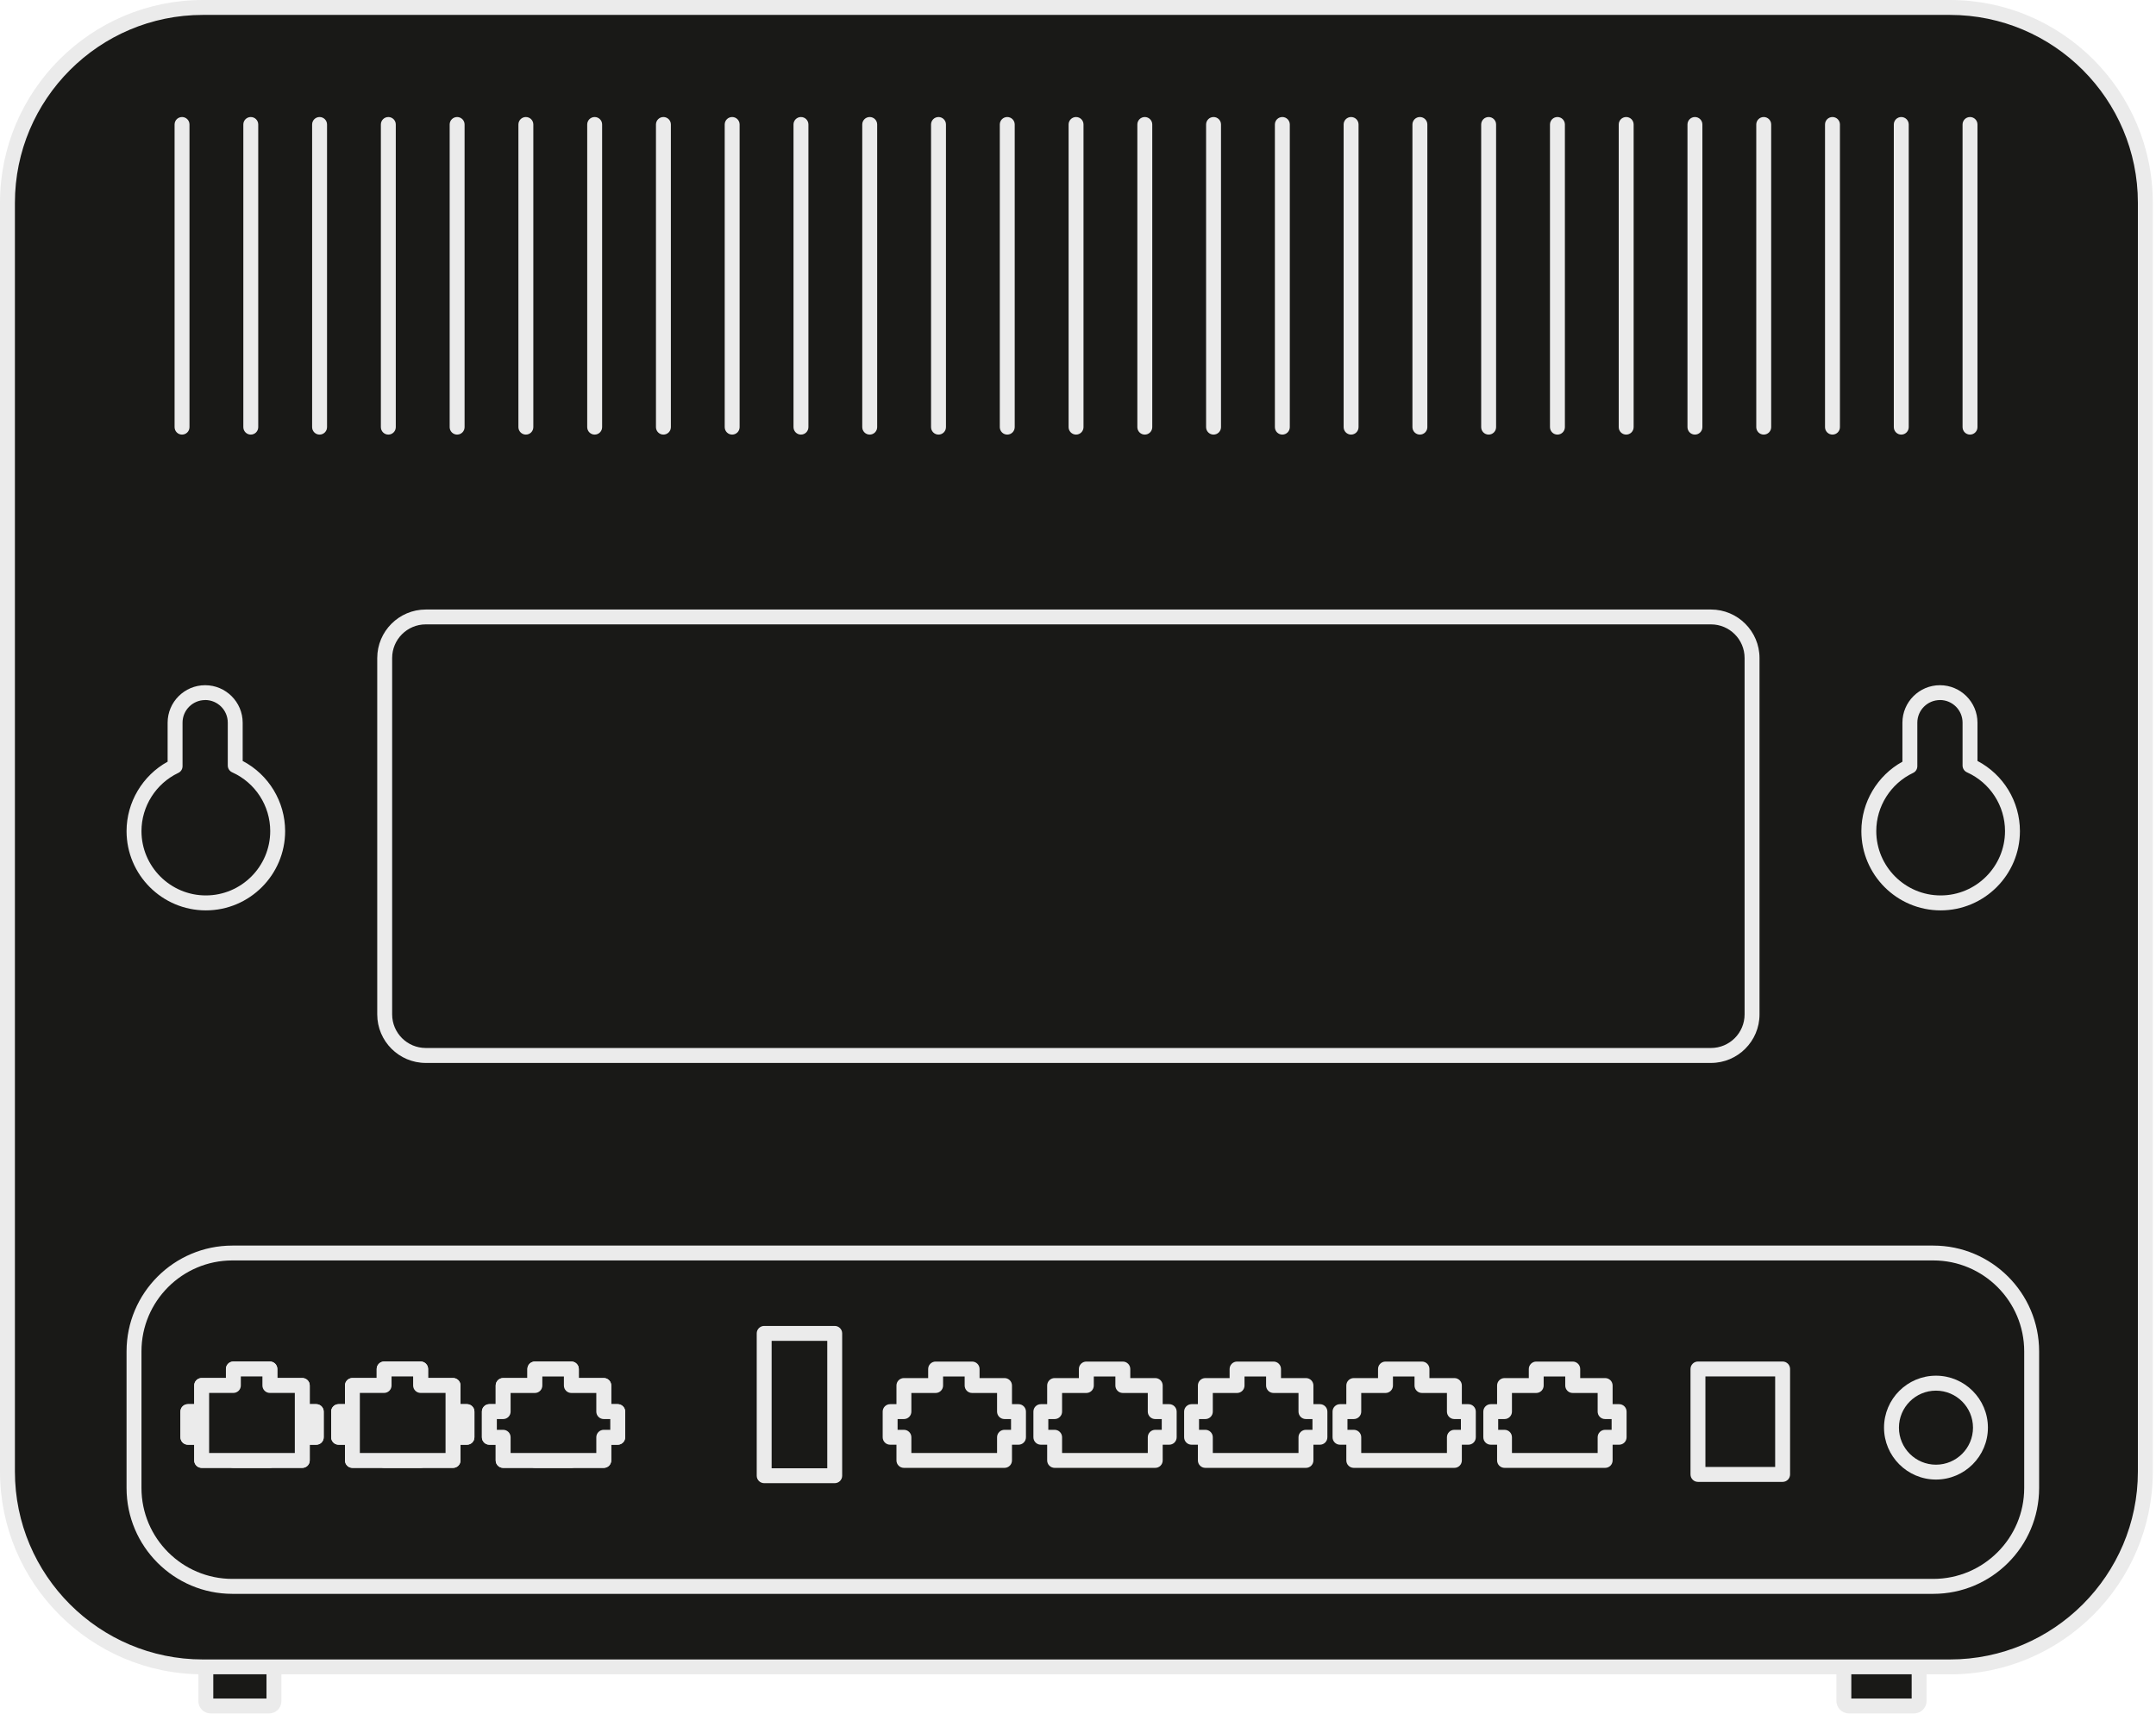
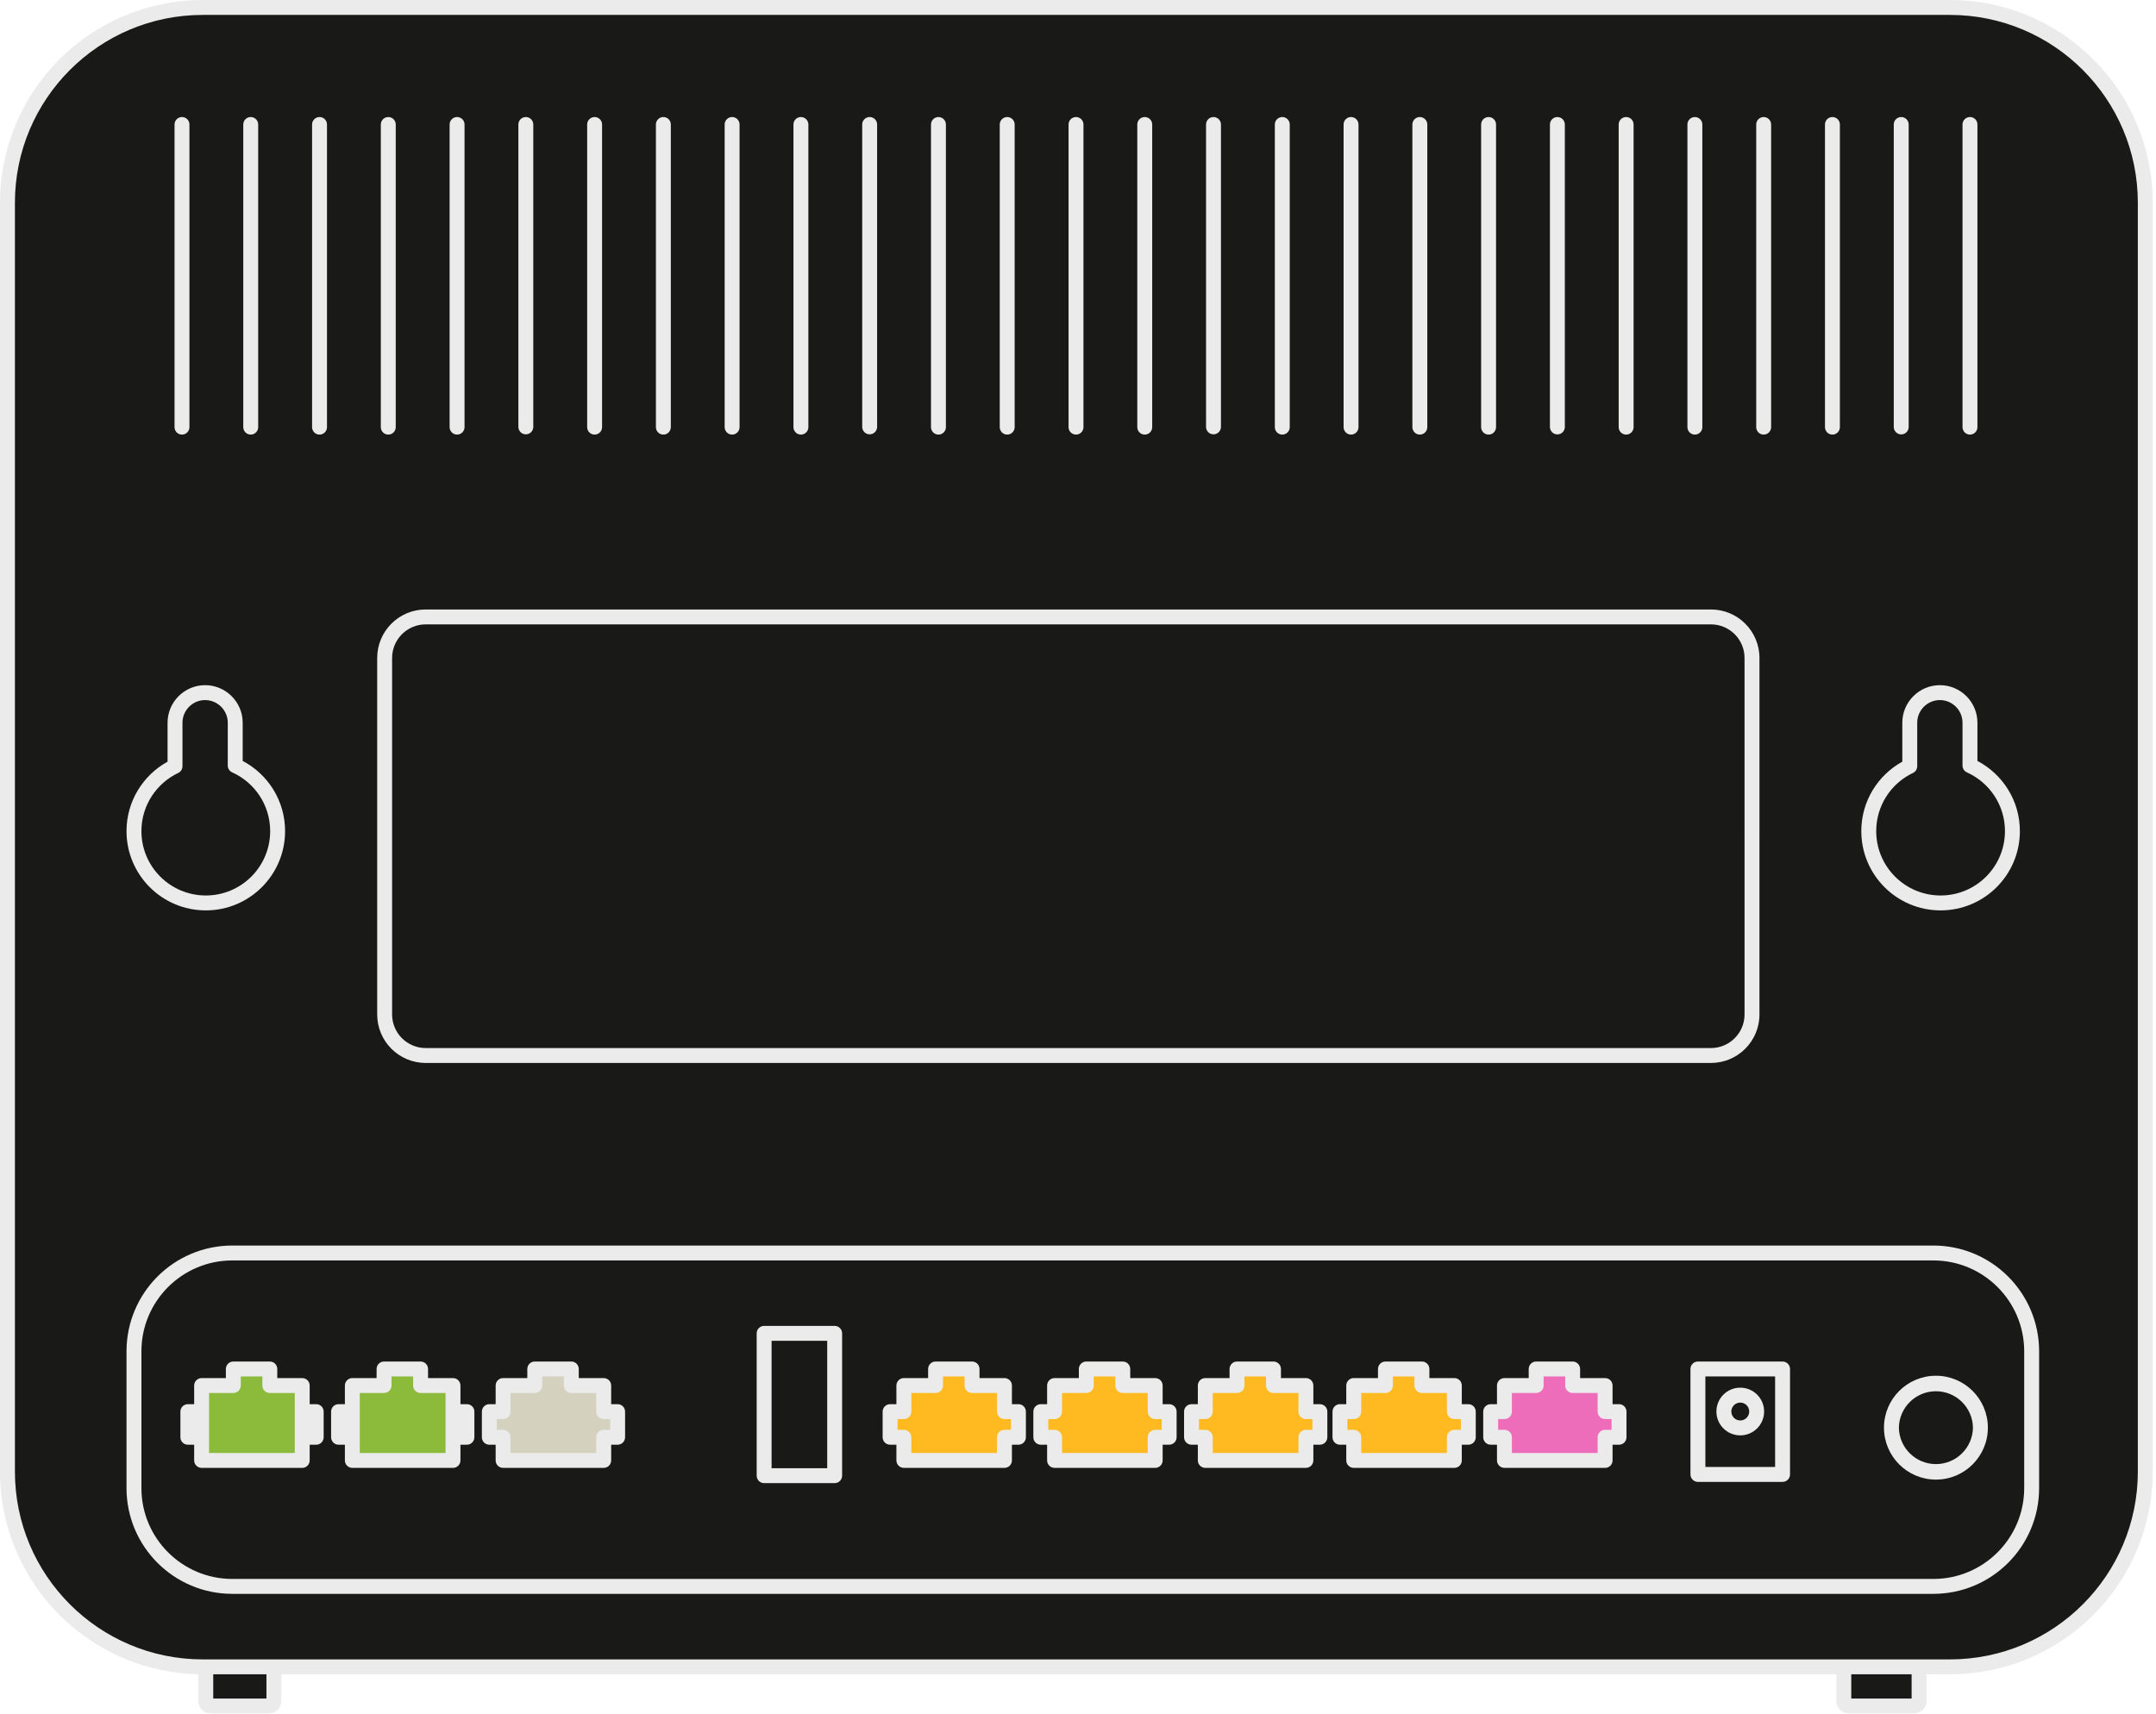
<svg xmlns="http://www.w3.org/2000/svg" width="434" height="345" fill="none" viewBox="0 0 434 345">
-   <path fill="#191917" d="M54.185 319.424H42.397a.96.96 0 0 0-.96.96v22.154c0 .531.43.961.96.961h11.788c.53 0 .96-.43.96-.961v-22.154a.96.96 0 0 0-.96-.96" />
-   <path fill="#EBEBEB" d="M54.185 345H42.397a2.46 2.46 0 0 1-2.462-2.462v-22.154a2.46 2.46 0 0 1 2.462-2.461h11.788a2.46 2.46 0 0 1 2.461 2.461v22.154A2.46 2.46 0 0 1 54.184 345m-11.248-3.002h10.707v-21.073H42.937z" />
-   <path fill="#191917" d="M385.306 319.424h-13.129a1.01 1.01 0 0 0-1.01 1.01v22.054a1.01 1.01 0 0 0 1.01 1.011h13.129a1.01 1.01 0 0 0 1.01-1.011v-22.054a1.01 1.01 0 0 0-1.01-1.01" />
-   <path fill="#EBEBEB" d="M385.306 345h-13.129a2.52 2.52 0 0 1-2.511-2.512v-22.054a2.52 2.52 0 0 1 2.511-2.511h13.129a2.52 2.52 0 0 1 2.511 2.511v22.054a2.52 2.52 0 0 1-2.511 2.512m-12.638-3.002h12.147v-21.073h-12.147z" />
-   <path fill="#191917" d="M392.53 1.501H40.836c-21.719 0-39.325 17.606-39.325 39.325v255.473c0 21.719 17.606 39.325 39.325 39.325H392.53c21.719 0 39.325-17.606 39.325-39.325V40.826c0-21.719-17.606-39.325-39.325-39.325" />
-   <path fill="#EBEBEB" d="M392.53 337.125H40.826C18.322 337.125 0 318.813 0 296.299V40.826C0 18.322 18.312 0 40.826 0H392.53c22.505 0 40.826 18.312 40.826 40.826v255.483c0 22.504-18.311 40.826-40.826 40.826zM40.826 3.002c-20.853 0-37.824 16.97-37.824 37.824v255.483c0 20.853 16.96 37.824 37.824 37.824H392.53c20.854 0 37.824-16.971 37.824-37.824V40.826c0-20.853-16.96-37.824-37.824-37.824z" />
-   <path fill="#191917" d="M389.178 252.291H46.78c-10.937 0-19.803 8.866-19.803 19.802v27.528c0 10.937 8.866 19.803 19.803 19.803h342.398c10.937 0 19.803-8.866 19.803-19.803v-27.528c0-10.936-8.866-19.802-19.803-19.802" />
-   <path fill="#EBEBEB" d="M389.178 320.924H46.78c-11.748 0-21.304-9.556-21.304-21.303v-27.518c0-11.747 9.556-21.303 21.304-21.303h342.388c11.748 0 21.304 9.556 21.304 21.303v27.518c0 11.747-9.556 21.303-21.304 21.303zM46.78 253.792c-10.097 0-18.302 8.215-18.302 18.301v27.518c0 10.096 8.215 18.302 18.302 18.302h342.388c10.097 0 18.302-8.216 18.302-18.302v-27.518c0-10.096-8.215-18.301-18.302-18.301z" />
-   <path fill="#191917" d="M325.918 284.231h-2.802v-5.253h-6.534v-3.332h-7.345v3.332h-6.384v5.253h-2.772v5.164h2.772v4.662h20.263v-4.662h2.802z" />
-   <path fill="#EBEBEB" d="M323.116 295.558h-20.253c-.831 0-1.501-.67-1.501-1.501v-3.162h-1.271c-.83 0-1.501-.67-1.501-1.5v-5.164a1.5 1.5 0 0 1 1.501-1.501h1.271v-3.752c0-.831.67-1.501 1.501-1.501h4.883v-1.821a1.5 1.5 0 0 1 1.501-1.501h7.345a1.5 1.5 0 0 1 1.501 1.501v1.821h5.023a1.5 1.5 0 0 1 1.501 1.501v3.752h1.311a1.5 1.5 0 0 1 1.501 1.501v5.164c0 .83-.671 1.5-1.501 1.5h-1.311v3.162a1.5 1.5 0 0 1-1.501 1.501m-18.762-3.001h17.251v-3.162c0-.831.67-1.501 1.501-1.501h1.311v-2.162h-1.311c-.831 0-1.501-.67-1.501-1.501v-3.752h-5.023a1.5 1.5 0 0 1-1.501-1.501v-1.821h-4.343v1.821a1.5 1.5 0 0 1-1.501 1.501h-4.883v3.752c0 .831-.67 1.501-1.501 1.501h-1.271v2.162h1.271c.831 0 1.501.67 1.501 1.501z" />
-   <path fill="#191917" d="M295.578 284.231h-2.811v-5.253h-6.525v-3.332h-7.344v3.332h-6.384v5.253h-2.772v5.164h2.772v4.662h20.253v-4.662h2.811z" />
-   <path fill="#EBEBEB" d="M292.767 295.558h-20.253c-.831 0-1.501-.67-1.501-1.501v-3.162h-1.271c-.831 0-1.501-.67-1.501-1.5v-5.164a1.5 1.5 0 0 1 1.501-1.501h1.271v-3.752c0-.831.67-1.501 1.501-1.501h4.883v-1.821c0-.831.67-1.501 1.501-1.501h7.344c.831 0 1.501.67 1.501 1.501v1.821h5.024c.83 0 1.5.67 1.5 1.501v3.752h1.311a1.5 1.5 0 0 1 1.501 1.501v5.164c0 .83-.67 1.5-1.501 1.5h-1.311v3.162c0 .831-.67 1.501-1.5 1.501m-18.752-3.001h17.251v-3.162c0-.831.67-1.501 1.501-1.501h1.31v-2.162h-1.31c-.831 0-1.501-.67-1.501-1.501v-3.752h-5.024a1.5 1.5 0 0 1-1.501-1.501v-1.821h-4.342v1.821a1.5 1.5 0 0 1-1.501 1.501h-4.883v3.752a1.5 1.5 0 0 1-1.501 1.501h-1.271v2.162h1.271a1.5 1.5 0 0 1 1.501 1.501z" />
-   <path fill="#191917" d="M101.275 294.057h20.252v-15.089h-20.252z" />
-   <path fill="#EBEBEB" d="M121.537 295.558h-20.252c-.831 0-1.501-.67-1.501-1.501v-15.089c0-.831.67-1.501 1.501-1.501h20.252c.831 0 1.501.67 1.501 1.501v15.089c0 .831-.67 1.501-1.501 1.501m-18.751-3.002h17.251v-12.087h-17.251z" />
-   <path fill="#191917" d="M98.503 289.394h25.836v-5.163H98.503z" />
-   <path fill="#EBEBEB" d="M124.339 290.895H98.503a1.5 1.5 0 0 1-1.501-1.501v-5.163c0-.831.67-1.501 1.5-1.501h25.837c.831 0 1.501.67 1.501 1.501v5.163c0 .831-.67 1.501-1.501 1.501m-24.325-3.002h22.834v-2.161h-22.834z" />
-   <path fill="#191917" d="M115.013 294.067v-18.411h-7.344v18.411z" />
-   <path fill="#EBEBEB" d="M115.013 295.558h-7.344c-.831 0-1.501-.67-1.501-1.501v-18.411c0-.831.67-1.501 1.501-1.501h7.344c.831 0 1.501.67 1.501 1.501v18.411c0 .831-.67 1.501-1.501 1.501m-5.854-3.001h4.343v-15.41h-4.343z" />
-   <path fill="#191917" d="M70.945 294.057h20.253v-15.089H70.945z" />
-   <path fill="#EBEBEB" d="M91.198 295.558H70.945c-.83 0-1.5-.67-1.5-1.501v-15.089c0-.831.67-1.501 1.5-1.501h20.253a1.5 1.5 0 0 1 1.501 1.501v15.089c0 .831-.67 1.501-1.5 1.501m-18.762-3.002h17.251v-12.087h-17.25z" />
-   <path fill="#191917" d="M68.163 289.394H94v-5.163H68.163z" />
-   <path fill="#EBEBEB" d="M94 290.895H68.163c-.83 0-1.5-.67-1.5-1.501v-5.163c0-.831.67-1.501 1.5-1.501H94c.83 0 1.5.67 1.5 1.501v5.163c0 .831-.67 1.501-1.5 1.501m-24.336-3.002H92.5v-2.161H69.664z" />
-   <path fill="#191917" d="M84.674 294.057v-18.411H77.33v18.411z" />
-   <path fill="#EBEBEB" d="M84.674 295.558h-7.345c-.83 0-1.5-.67-1.5-1.501v-18.411c0-.831.67-1.501 1.5-1.501h7.345a1.5 1.5 0 0 1 1.501 1.501v18.411c0 .831-.67 1.501-1.501 1.501m-5.854-3.001h4.343v-15.41H78.82z" />
-   <path fill="#191917" d="M40.606 294.057h20.253v-15.089H40.606z" />
-   <path fill="#EBEBEB" d="M60.849 295.558H40.596a1.5 1.5 0 0 1-1.501-1.501v-15.089c0-.831.67-1.501 1.5-1.501H60.85c.83 0 1.5.67 1.5 1.501v15.089c0 .831-.67 1.501-1.5 1.501m-18.752-3.002h17.25v-12.087h-17.25z" />
-   <path fill="#191917" d="M37.824 289.394h25.837v-5.163H37.823z" />
-   <path fill="#EBEBEB" d="M63.66 290.895H37.824a1.5 1.5 0 0 1-1.501-1.501v-5.163c0-.831.67-1.501 1.5-1.501H63.66a1.5 1.5 0 0 1 1.501 1.501v5.163c0 .831-.67 1.501-1.5 1.501m-24.335-3.002H62.16v-2.161H39.325z" />
-   <path fill="#191917" d="M54.325 294.057v-18.411H46.98v18.411z" />
-   <path fill="#EBEBEB" d="M54.325 295.558H46.98a1.5 1.5 0 0 1-1.501-1.501v-18.411c0-.831.67-1.501 1.5-1.501h7.346c.83 0 1.5.67 1.5 1.501v18.411c0 .831-.67 1.501-1.5 1.501m-5.844-3.001h4.343v-15.41H48.48z" />
-   <path fill="#191917" d="M124.339 284.231h-2.802v-5.253h-6.524v-3.332h-7.354v3.332h-6.374v5.253h-2.772v5.164h2.772v4.662h20.252v-4.662h2.802z" />
-   <path fill="#EBEBEB" d="M121.537 295.558h-20.252c-.831 0-1.501-.67-1.501-1.501v-3.162h-1.271c-.83 0-1.501-.67-1.501-1.5v-5.164a1.5 1.5 0 0 1 1.5-1.501h1.272v-3.752c0-.831.67-1.501 1.501-1.501h4.883v-1.821c0-.831.67-1.501 1.501-1.501h7.344c.831 0 1.501.67 1.501 1.501v1.821h5.023c.831 0 1.501.67 1.501 1.501v3.752h1.311a1.5 1.5 0 0 1 1.501 1.501v5.164c0 .83-.67 1.5-1.501 1.5h-1.311v3.162c0 .831-.67 1.501-1.501 1.501m-18.752-3.001h17.251v-3.162a1.5 1.5 0 0 1 1.501-1.501h1.311v-2.162h-1.311a1.5 1.5 0 0 1-1.501-1.501v-3.752h-5.023a1.5 1.5 0 0 1-1.501-1.501v-1.821h-4.342v1.821a1.5 1.5 0 0 1-1.501 1.501h-4.884v3.752c0 .831-.67 1.501-1.5 1.501h-1.271v2.162h1.271c.83 0 1.5.67 1.5 1.501z" />
-   <path fill="#191917" d="M68.163 289.394H94v-5.163H68.163z" />
-   <path fill="#EBEBEB" d="M94 290.895H68.163c-.83 0-1.5-.67-1.5-1.501v-5.163c0-.831.67-1.501 1.5-1.501H94c.83 0 1.5.67 1.5 1.501v5.163c0 .831-.67 1.501-1.5 1.501m-24.336-3.002H92.5v-2.161H69.664z" />
-   <path fill="#191917" d="M84.674 278.978v-3.332h-7.355v3.332h-6.384v15.079h20.263v-15.079z" />
-   <path fill="#EBEBEB" d="M91.198 295.558H70.945c-.83 0-1.5-.67-1.5-1.501v-15.089c0-.831.67-1.501 1.5-1.501h4.883v-1.821c0-.831.67-1.501 1.501-1.501h7.345c.83 0 1.5.67 1.5 1.501v1.821h5.024a1.5 1.5 0 0 1 1.501 1.501v15.089c0 .831-.67 1.501-1.5 1.501m-18.762-3.001h17.251v-12.088h-5.023a1.5 1.5 0 0 1-1.501-1.501v-1.821H78.82v1.821a1.5 1.5 0 0 1-1.5 1.501h-4.884z" />
-   <path fill="#191917" d="M37.824 289.394h25.837v-5.163H37.823z" />
-   <path fill="#EBEBEB" d="M63.66 290.895H37.824a1.5 1.5 0 0 1-1.501-1.501v-5.163c0-.831.67-1.501 1.5-1.501H63.66a1.5 1.5 0 0 1 1.501 1.501v5.163c0 .831-.67 1.501-1.5 1.501m-24.335-3.002H62.16v-2.161H39.325z" />
-   <path fill="#191917" d="M54.325 278.978v-3.332H46.98v3.332h-6.384v15.079h20.253v-15.079z" />
-   <path fill="#EBEBEB" d="M60.849 295.558H40.596a1.5 1.5 0 0 1-1.501-1.501v-15.089c0-.831.67-1.501 1.5-1.501h4.884v-1.821c0-.831.67-1.501 1.5-1.501h7.346c.83 0 1.5.67 1.5 1.501v1.821h5.024c.83 0 1.5.67 1.5 1.501v15.089c0 .831-.67 1.501-1.5 1.501m-18.752-3.001h17.25v-12.088h-5.023a1.5 1.5 0 0 1-1.5-1.501v-1.821H48.48v1.821a1.5 1.5 0 0 1-1.501 1.501h-4.883z" />
-   <path fill="#191917" d="M265.699 284.231h-2.811v-5.253h-6.525v-3.332h-7.344v3.332h-6.384v5.253h-2.772v5.164h2.772v4.662h20.253v-4.662h2.811z" />
-   <path fill="#EBEBEB" d="M262.888 295.558h-20.253c-.831 0-1.501-.67-1.501-1.501v-3.162h-1.271c-.831 0-1.501-.67-1.501-1.5v-5.164a1.5 1.5 0 0 1 1.501-1.501h1.271v-3.752c0-.831.67-1.501 1.501-1.501h4.883v-1.821c0-.831.67-1.501 1.501-1.501h7.344c.831 0 1.501.67 1.501 1.501v1.821h5.024a1.5 1.5 0 0 1 1.501 1.501v3.752h1.31a1.5 1.5 0 0 1 1.501 1.501v5.164c0 .83-.67 1.5-1.501 1.5h-1.31v3.162a1.5 1.5 0 0 1-1.501 1.501m-18.752-3.001h17.251v-3.162c0-.831.67-1.501 1.501-1.501h1.31v-2.162h-1.31c-.831 0-1.501-.67-1.501-1.501v-3.752h-5.024a1.5 1.5 0 0 1-1.501-1.501v-1.821h-4.342v1.821a1.5 1.5 0 0 1-1.501 1.501h-4.883v3.752a1.5 1.5 0 0 1-1.501 1.501h-1.271v2.162h1.271a1.5 1.5 0 0 1 1.501 1.501z" />
-   <path fill="#191917" d="M235.36 284.231h-2.812v-5.253h-6.524v-3.332h-7.345v3.332h-6.384v5.253h-2.772v5.164h2.772v4.662h20.253v-4.662h2.812z" />
-   <path fill="#EBEBEB" d="M232.548 295.558h-20.253a1.5 1.5 0 0 1-1.501-1.501v-3.162h-1.271c-.83 0-1.5-.67-1.5-1.5v-5.164c0-.83.67-1.501 1.5-1.501h1.271v-3.752a1.5 1.5 0 0 1 1.501-1.501h4.883v-1.821a1.5 1.5 0 0 1 1.501-1.501h7.345c.831 0 1.501.67 1.501 1.501v1.821h5.023c.831 0 1.501.67 1.501 1.501v3.752h1.311a1.5 1.5 0 0 1 1.501 1.501v5.164c0 .83-.671 1.5-1.501 1.5h-1.311v3.162c0 .831-.67 1.501-1.501 1.501m-18.752-3.001h17.251v-3.162a1.5 1.5 0 0 1 1.501-1.501h1.311v-2.162h-1.311a1.5 1.5 0 0 1-1.501-1.501v-3.752h-5.023a1.5 1.5 0 0 1-1.501-1.501v-1.821h-4.343v1.821a1.5 1.5 0 0 1-1.501 1.501h-4.883v3.752c0 .831-.67 1.501-1.501 1.501h-1.271v2.162h1.271c.831 0 1.501.67 1.501 1.501z" />
-   <path fill="#191917" d="M205.021 284.231h-2.812v-5.253h-6.524v-3.332h-7.345v3.332h-6.384v5.253h-2.772v5.164h2.772v4.662h20.253v-4.662h2.812z" />
-   <path fill="#EBEBEB" d="M202.209 295.558h-20.253c-.831 0-1.501-.67-1.501-1.501v-3.162h-1.271c-.83 0-1.501-.67-1.501-1.5v-5.164a1.5 1.5 0 0 1 1.501-1.501h1.271v-3.752c0-.831.67-1.501 1.501-1.501h4.883v-1.821c0-.831.67-1.501 1.501-1.501h7.345a1.5 1.5 0 0 1 1.501 1.501v1.821h5.023a1.5 1.5 0 0 1 1.501 1.501v3.752h1.311a1.5 1.5 0 0 1 1.501 1.501v5.164c0 .83-.671 1.5-1.501 1.5h-1.311v3.162a1.5 1.5 0 0 1-1.501 1.501m-18.752-3.001h17.251v-3.162c0-.831.67-1.501 1.501-1.501h1.311v-2.162h-1.311c-.831 0-1.501-.67-1.501-1.501v-3.752h-5.023a1.5 1.5 0 0 1-1.501-1.501v-1.821h-4.343v1.821a1.5 1.5 0 0 1-1.501 1.501h-4.883v3.752a1.5 1.5 0 0 1-1.501 1.501h-1.271v2.162h1.271a1.5 1.5 0 0 1 1.501 1.501z" />
-   <path fill="#191917" d="M344.419 124.219H85.705a8.266 8.266 0 0 0-8.266 8.265v71.776c0 4.565 3.7 8.265 8.266 8.265h258.714c4.565 0 8.266-3.7 8.266-8.265v-71.776a8.266 8.266 0 0 0-8.266-8.265" />
-   <path fill="#EBEBEB" d="M344.419 214.026H85.705c-5.384 0-9.767-4.382-9.767-9.766v-71.766c0-5.383 4.383-9.766 9.766-9.766H344.42c5.384 0 9.767 4.383 9.767 9.766v71.766c0 5.384-4.383 9.766-9.767 9.766M85.705 125.72a6.77 6.77 0 0 0-6.765 6.764v71.766a6.77 6.77 0 0 0 6.764 6.764H344.42a6.77 6.77 0 0 0 6.765-6.764v-71.766a6.77 6.77 0 0 0-6.765-6.764z" />
-   <path fill="#EBEBEB" d="M36.643 87.506c-.83 0-1.5-.67-1.5-1.501v-60.94c0-.83.67-1.5 1.5-1.5s1.501.67 1.501 1.5v60.94c0 .83-.67 1.5-1.5 1.5" />
-   <path fill="#EBEBEB" d="M50.482 87.506c-.83 0-1.5-.67-1.5-1.501v-60.94c0-.83.67-1.5 1.5-1.5s1.501.67 1.501 1.5v60.94c0 .83-.67 1.5-1.5 1.5" />
-   <path fill="#EBEBEB" d="M64.33 87.506c-.83 0-1.5-.67-1.5-1.501v-60.94c0-.83.67-1.5 1.5-1.5a1.5 1.5 0 0 1 1.502 1.5v60.94c0 .83-.67 1.5-1.501 1.5" />
-   <path fill="#EBEBEB" d="M78.17 87.506a1.5 1.5 0 0 1-1.501-1.501v-60.94c0-.83.67-1.5 1.5-1.5a1.5 1.5 0 0 1 1.502 1.5v60.94c0 .83-.67 1.5-1.501 1.5" />
-   <path fill="#EBEBEB" d="M92.019 87.506a1.5 1.5 0 0 1-1.501-1.501v-60.94c0-.83.67-1.5 1.5-1.5a1.5 1.5 0 0 1 1.502 1.5v60.94c0 .83-.67 1.5-1.501 1.5" />
-   <path fill="#EBEBEB" d="M105.857 87.506a1.5 1.5 0 0 1-1.501-1.501v-60.94a1.5 1.5 0 0 1 1.501-1.5c.831 0 1.501.67 1.501 1.5v60.94c0 .83-.67 1.5-1.501 1.5" />
-   <path fill="#EBEBEB" d="M119.706 87.506a1.5 1.5 0 0 1-1.501-1.501v-60.94a1.5 1.5 0 0 1 1.501-1.5c.831 0 1.501.67 1.501 1.5v60.94c0 .83-.67 1.5-1.501 1.5" />
-   <path fill="#EBEBEB" d="M133.545 87.506a1.5 1.5 0 0 1-1.501-1.501v-60.94a1.5 1.5 0 0 1 1.501-1.5c.831 0 1.501.67 1.501 1.5v60.94c0 .83-.67 1.5-1.501 1.5" />
-   <path fill="#EBEBEB" d="M147.384 87.506c-.831 0-1.501-.67-1.501-1.501v-60.94c0-.83.67-1.5 1.501-1.5a1.5 1.5 0 0 1 1.501 1.5v60.94a1.5 1.5 0 0 1-1.501 1.5" />
-   <path fill="#EBEBEB" d="M161.233 87.506c-.831 0-1.501-.67-1.501-1.501v-60.94c0-.83.67-1.5 1.501-1.5a1.5 1.5 0 0 1 1.501 1.5v60.94a1.5 1.5 0 0 1-1.501 1.5" />
-   <path fill="#EBEBEB" d="M175.072 87.506c-.831 0-1.501-.67-1.501-1.501v-60.94c0-.83.67-1.5 1.501-1.5a1.5 1.5 0 0 1 1.501 1.5v60.94a1.5 1.5 0 0 1-1.501 1.5" />
-   <path fill="#EBEBEB" d="M188.92 87.506a1.5 1.5 0 0 1-1.501-1.501v-60.94a1.5 1.5 0 0 1 1.501-1.5c.831 0 1.501.67 1.501 1.5v60.94c0 .83-.67 1.5-1.501 1.5" />
-   <path fill="#EBEBEB" d="M202.759 87.506a1.5 1.5 0 0 1-1.501-1.501v-60.94a1.5 1.5 0 0 1 1.501-1.5c.831 0 1.501.67 1.501 1.5v60.94c0 .83-.67 1.5-1.501 1.5" />
-   <path fill="#EBEBEB" d="M216.608 87.506a1.5 1.5 0 0 1-1.501-1.501v-60.94a1.5 1.5 0 0 1 1.501-1.5c.831 0 1.501.67 1.501 1.5v60.94c0 .83-.67 1.5-1.501 1.5" />
-   <path fill="#EBEBEB" d="M230.447 87.506c-.831 0-1.501-.67-1.501-1.501v-60.94c0-.83.67-1.5 1.501-1.5a1.5 1.5 0 0 1 1.501 1.5v60.94a1.5 1.5 0 0 1-1.501 1.5" />
-   <path fill="#EBEBEB" d="M244.286 87.506c-.831 0-1.501-.67-1.501-1.501v-60.94c0-.83.67-1.5 1.501-1.5a1.5 1.5 0 0 1 1.501 1.5v60.94a1.5 1.5 0 0 1-1.501 1.5" />
-   <path fill="#EBEBEB" d="M258.135 87.506c-.831 0-1.501-.67-1.501-1.501v-60.94c0-.83.67-1.5 1.501-1.5a1.5 1.5 0 0 1 1.501 1.5v60.94a1.5 1.5 0 0 1-1.501 1.5" />
-   <path fill="#EBEBEB" d="M271.973 87.506a1.5 1.5 0 0 1-1.501-1.501v-60.94a1.5 1.5 0 0 1 1.501-1.5c.831 0 1.501.67 1.501 1.5v60.94c0 .83-.67 1.5-1.501 1.5" />
-   <path fill="#EBEBEB" d="M285.822 87.506a1.5 1.5 0 0 1-1.501-1.501v-60.94a1.5 1.5 0 0 1 1.501-1.5c.831 0 1.501.67 1.501 1.5v60.94c0 .83-.67 1.5-1.501 1.5" />
-   <path fill="#EBEBEB" d="M299.661 87.506a1.5 1.5 0 0 1-1.501-1.501v-60.94a1.5 1.5 0 0 1 1.501-1.5c.831 0 1.501.67 1.501 1.5v60.94c0 .83-.67 1.5-1.501 1.5" />
-   <path fill="#EBEBEB" d="M313.51 87.506c-.831 0-1.501-.67-1.501-1.501v-60.94c0-.83.67-1.5 1.501-1.5a1.5 1.5 0 0 1 1.501 1.5v60.94a1.5 1.5 0 0 1-1.501 1.5" />
-   <path fill="#EBEBEB" d="M327.349 87.506c-.831 0-1.501-.67-1.501-1.501v-60.94c0-.83.67-1.5 1.501-1.5a1.5 1.5 0 0 1 1.501 1.5v60.94a1.5 1.5 0 0 1-1.501 1.5" />
-   <path fill="#EBEBEB" d="M341.188 87.506c-.831 0-1.501-.67-1.501-1.501v-60.94c0-.83.67-1.5 1.501-1.5s1.5.67 1.5 1.5v60.94c0 .83-.67 1.5-1.5 1.5" />
-   <path fill="#EBEBEB" d="M355.036 87.506a1.5 1.5 0 0 1-1.501-1.501v-60.94a1.5 1.5 0 0 1 1.501-1.5c.831 0 1.501.67 1.501 1.5v60.94c0 .83-.67 1.5-1.501 1.5" />
-   <path fill="#EBEBEB" d="M368.875 87.506a1.5 1.5 0 0 1-1.501-1.501v-60.94a1.5 1.5 0 0 1 1.501-1.5c.831 0 1.501.67 1.501 1.5v60.94c0 .83-.67 1.5-1.501 1.5" />
-   <path fill="#EBEBEB" d="M382.724 87.506c-.831 0-1.501-.67-1.501-1.501v-60.94c0-.83.67-1.5 1.501-1.5s1.501.67 1.501 1.5v60.94c0 .83-.67 1.5-1.501 1.5" />
-   <path fill="#EBEBEB" d="M396.563 87.506c-.831 0-1.501-.67-1.501-1.501v-60.94c0-.83.67-1.5 1.501-1.5a1.5 1.5 0 0 1 1.501 1.5v60.94a1.5 1.5 0 0 1-1.501 1.5" />
-   <path fill="#191917" d="M396.563 154.148v-8.635c0-3.332-2.722-6.054-6.054-6.054s-6.054 2.722-6.054 6.054v8.765c-4.883 2.322-8.265 7.295-8.265 13.069 0 7.985 6.474 14.459 14.459 14.459s14.459-6.474 14.459-14.459c0-5.874-3.512-10.927-8.545-13.189z" />
-   <path fill="#EBEBEB" d="M390.649 183.307c-8.806 0-15.96-7.165-15.96-15.96 0-5.804 3.212-11.198 8.265-13.979v-7.845c0-4.173 3.392-7.555 7.555-7.555s7.555 3.392 7.555 7.555v7.695a15.98 15.98 0 0 1 8.545 14.129c0 8.805-7.164 15.96-15.96 15.96m-.14-42.347a4.556 4.556 0 0 0-4.553 4.553v8.765c0 .581-.33 1.111-.86 1.351-4.503 2.141-7.405 6.734-7.405 11.708 0 7.144 5.813 12.958 12.958 12.958s12.958-5.814 12.958-12.958c0-5.094-3.002-9.737-7.655-11.828-.54-.24-.89-.78-.89-1.371v-8.635a4.556 4.556 0 0 0-4.553-4.553z" />
-   <path fill="#191917" d="M47.36 154.148v-8.635c0-3.332-2.722-6.054-6.054-6.054s-6.054 2.722-6.054 6.054v8.765c-4.883 2.322-8.265 7.295-8.265 13.069 0 7.985 6.474 14.459 14.46 14.459 7.984 0 14.459-6.474 14.459-14.459 0-5.874-3.513-10.927-8.546-13.189z" />
-   <path fill="#EBEBEB" d="M41.436 183.307c-8.805 0-15.96-7.165-15.96-15.96 0-5.804 3.212-11.198 8.266-13.979v-7.845c0-4.173 3.392-7.555 7.554-7.555s7.555 3.392 7.555 7.555v7.695a15.98 15.98 0 0 1 8.546 14.129c0 8.805-7.165 15.96-15.96 15.96m-.14-42.347a4.556 4.556 0 0 0-4.553 4.553v8.765c0 .581-.33 1.111-.86 1.351-4.503 2.141-7.405 6.734-7.405 11.708 0 7.144 5.814 12.958 12.958 12.958s12.959-5.814 12.959-12.958c0-5.094-3.002-9.737-7.655-11.828-.54-.24-.89-.78-.89-1.371v-8.635a4.556 4.556 0 0 0-4.554-4.553z" />
-   <path fill="#191917" d="M358.839 275.646h-17.041v21.233h17.041z" />
-   <path fill="#EBEBEB" d="M358.839 298.38h-17.041c-.831 0-1.501-.67-1.501-1.501v-21.233c0-.831.67-1.501 1.501-1.501h17.041a1.5 1.5 0 0 1 1.501 1.501v21.233a1.5 1.5 0 0 1-1.501 1.501m-15.54-3.002h14.039v-18.231h-14.039z" />
-   <path fill="#191917" d="M389.708 296.419a8.956 8.956 0 0 0 8.956-8.956 8.956 8.956 0 1 0-17.911 0 8.955 8.955 0 0 0 8.955 8.956" />
-   <path fill="#EBEBEB" d="M389.708 297.91c-5.763 0-10.456-4.693-10.456-10.457s4.693-10.457 10.456-10.457c5.764 0 10.457 4.693 10.457 10.457s-4.693 10.457-10.457 10.457m0-17.902c-4.112 0-7.454 3.343-7.454 7.455a7.46 7.46 0 0 0 7.454 7.455 7.46 7.46 0 0 0 7.455-7.455 7.46 7.46 0 0 0-7.455-7.455" />
-   <path fill="#191917" d="M168.027 268.471h-14.199v28.658h14.199z" />
-   <path fill="#EBEBEB" d="M168.027 298.64h-14.199a1.5 1.5 0 0 1-1.501-1.501v-28.658a1.5 1.5 0 0 1 1.501-1.501h14.199c.831 0 1.501.67 1.501 1.501v28.658c0 .831-.67 1.501-1.501 1.501m-12.698-3.002h11.197v-25.656h-11.197z" />
+   <path fill="#191917" d="M54.174 319.424H42.386a.96.96 0 0 0-.96.961v22.154c0 .53.43.961.96.961h11.788c.53 0 .96-.431.96-.961v-22.154a.96.96 0 0 0-.96-.961" />
+   <path fill="#EBEBEB" d="M42.927 341.998h10.707v-21.073H42.927zm13.709.54A2.46 2.46 0 0 1 54.174 345H42.386a2.46 2.46 0 0 1-2.461-2.462v-22.153a2.46 2.46 0 0 1 2.461-2.462h11.788a2.46 2.46 0 0 1 2.462 2.462z" />
+   <path fill="#191917" d="M385.295 319.424h-13.128c-.558 0-1.011.453-1.011 1.011v22.054c0 .558.453 1.011 1.011 1.011h13.128c.558 0 1.011-.453 1.011-1.011v-22.054c0-.558-.453-1.011-1.011-1.011" />
+   <path fill="#EBEBEB" d="M372.657 341.998h12.148v-21.073h-12.148zm15.15.491a2.51 2.51 0 0 1-2.512 2.511h-13.128a2.51 2.51 0 0 1-2.512-2.511v-22.054a2.51 2.51 0 0 1 2.512-2.512h13.128a2.513 2.513 0 0 1 2.512 2.512z" />
+   <path fill="#191917" d="M392.52 1.501H40.826c-21.719 0-39.325 17.606-39.325 39.325v255.473c0 21.718 17.606 39.325 39.325 39.325H392.52c21.719 0 39.325-17.607 39.325-39.325V40.826c0-21.719-17.606-39.325-39.325-39.325" />
+   <path fill="#EBEBEB" d="M430.344 40.826c0-20.89-16.934-37.824-37.824-37.824H40.826c-20.89 0-37.824 16.934-37.824 37.824v255.473c0 20.889 16.934 37.824 37.824 37.824H392.52c20.89 0 37.824-16.935 37.824-37.824zm3.002 255.473c0 22.547-18.278 40.826-40.826 40.826H40.826C18.278 337.125 0 318.846 0 296.299V40.826C0 18.278 18.278 0 40.826 0H392.52c22.548 0 40.826 18.279 40.826 40.826z" />
+   <path fill="#191917" d="M389.168 252.292H46.77c-10.937 0-19.803 8.865-19.803 19.802v27.528c0 10.936 8.866 19.802 19.803 19.802h342.398c10.937 0 19.803-8.866 19.803-19.802v-27.528c0-10.937-8.866-19.802-19.803-19.802" />
+   <path fill="#EBEBEB" d="M407.469 272.094c0-10.108-8.193-18.302-18.301-18.302H46.77c-10.108 0-18.302 8.194-18.302 18.302v27.527c0 10.108 8.194 18.302 18.302 18.302h342.398c10.108 0 18.301-8.194 18.301-18.302zm3.002 27.527c0 11.766-9.538 21.304-21.303 21.304H46.77c-11.766 0-21.304-9.538-21.304-21.304v-27.527c0-11.765 9.538-21.303 21.304-21.303h342.398c11.765 0 21.303 9.538 21.303 21.303z" />
+   <path fill="#EE6DBB" d="M325.907 284.232h-2.801v-5.254h-6.535v-3.332h-7.344v3.332h-6.384v5.254h-2.772v5.163h2.772v4.663h20.263v-4.663h2.801z" />
+   <path fill="#EBEBEB" d="M316.572 274.145c.829 0 1.501.672 1.501 1.501v1.832h5.032a1.5 1.5 0 0 1 1.501 1.5v3.753h1.302c.829 0 1.501.672 1.501 1.501v5.163c0 .829-.672 1.501-1.501 1.501h-1.302v3.162c0 .829-.672 1.501-1.501 1.501h-20.263c-.828 0-1.5-.672-1.501-1.501v-3.162h-1.27a1.5 1.5 0 0 1-1.501-1.501v-5.163c0-.829.672-1.501 1.501-1.501h1.27v-3.753c0-.828.673-1.5 1.501-1.5h4.884v-1.832c0-.829.672-1.501 1.501-1.501zm-5.844 4.833c0 .829-.672 1.501-1.501 1.501h-4.884v3.753c0 .829-.672 1.501-1.501 1.501h-1.27v2.161h1.27c.829 0 1.501.672 1.501 1.501v3.162h17.261v-3.162c0-.829.672-1.5 1.501-1.501h1.302v-2.161h-1.302a1.5 1.5 0 0 1-1.501-1.501v-3.753h-5.032a1.5 1.5 0 0 1-1.501-1.501v-1.831h-4.343z" />
+   <path fill="#FFB921" d="M295.568 284.232h-2.812v-5.254h-6.524v-3.332h-7.345v3.332h-6.384v5.254h-2.772v5.163h2.772v4.663h20.253v-4.663h2.812z" />
+   <path fill="#EBEBEB" d="M286.232 274.145c.829 0 1.501.672 1.501 1.501v1.832h5.023a1.5 1.5 0 0 1 1.501 1.5v3.753h1.311c.829 0 1.501.672 1.501 1.501v5.163c0 .829-.672 1.501-1.501 1.501h-1.311v3.162c0 .829-.672 1.501-1.501 1.501h-20.252a1.5 1.5 0 0 1-1.501-1.501v-3.162h-1.272c-.829 0-1.5-.672-1.501-1.501v-5.163c0-.829.672-1.501 1.501-1.501h1.272v-3.753a1.5 1.5 0 0 1 1.501-1.5h4.883v-1.832c0-.829.672-1.501 1.501-1.501zm-5.843 4.833c0 .829-.673 1.501-1.501 1.501h-4.883v3.753c0 .829-.673 1.5-1.501 1.501h-1.272v2.161h1.272a1.5 1.5 0 0 1 1.501 1.501v3.162h17.25v-3.162c0-.829.672-1.501 1.501-1.501h1.311v-2.161h-1.311a1.5 1.5 0 0 1-1.501-1.501v-3.753h-5.023a1.5 1.5 0 0 1-1.501-1.501v-1.831h-4.342z" />
+   <path fill="#D4D2BF" d="M124.329 284.232h-2.802v-5.254h-6.524v-3.332h-7.355v3.332h-6.374v5.254h-2.772v5.163h2.772v4.663h20.253v-4.663h2.802z" />
+   <path fill="#EBEBEB" d="M115.003 274.145c.829 0 1.501.672 1.501 1.501v1.832h5.023a1.5 1.5 0 0 1 1.501 1.5v3.753h1.3c.829 0 1.501.672 1.501 1.501v5.163c0 .829-.672 1.501-1.501 1.501h-1.3v3.162a1.5 1.5 0 0 1-1.501 1.501h-20.254a1.5 1.5 0 0 1-1.5-1.501v-3.162h-1.27c-.83 0-1.502-.672-1.502-1.501v-5.163c0-.829.672-1.501 1.501-1.501h1.27v-3.753c0-.828.673-1.5 1.501-1.5h4.874v-1.832c0-.829.672-1.5 1.501-1.501zm-5.854 4.833c0 .829-.672 1.501-1.501 1.501h-4.874v3.753c0 .829-.672 1.501-1.501 1.501h-1.27v2.161h1.27c.829 0 1.501.672 1.501 1.501v3.162h17.252v-3.162c0-.829.672-1.501 1.501-1.501h1.3v-2.161h-1.3a1.5 1.5 0 0 1-1.501-1.501v-3.753h-5.023a1.5 1.5 0 0 1-1.501-1.501v-1.831h-4.353z" />
+   <path fill="#EBEBEB" d="M68.153 290.896a1.5 1.5 0 0 1-1.501-1.501v-5.163a1.5 1.5 0 0 1 1.5-1.501H93.99a1.5 1.5 0 0 1 1.5 1.501v5.163a1.5 1.5 0 0 1-1.5 1.501zm24.336-5.163H69.654v2.161h22.835z" />
+   <path fill="#8CBA3B" d="M84.664 278.978v-3.332h-7.355v3.332h-6.384v15.08h20.263v-15.08z" />
+   <path fill="#EBEBEB" d="M84.664 274.145a1.5 1.5 0 0 1 1.501 1.501v1.832h5.023a1.5 1.5 0 0 1 1.5 1.5v15.08a1.5 1.5 0 0 1-1.5 1.501H70.925a1.5 1.5 0 0 1-1.5-1.501v-15.08a1.5 1.5 0 0 1 1.5-1.5h4.883v-1.832c0-.829.672-1.501 1.501-1.501zm-5.854 4.833c0 .829-.672 1.501-1.501 1.501h-4.883v12.078h17.261v-12.078h-5.023a1.5 1.5 0 0 1-1.5-1.501v-1.831H78.81z" />
+   <path fill="#EBEBEB" d="M37.814 290.896a1.5 1.5 0 0 1-1.5-1.501v-5.163a1.5 1.5 0 0 1 1.5-1.501h25.837a1.5 1.5 0 0 1 1.5 1.501v5.163a1.5 1.5 0 0 1-1.5 1.501zm24.336-5.163H39.315v2.161H62.15z" />
+   <path fill="#8CBA3B" d="M54.314 278.978v-3.332H46.97v3.332h-6.384v15.08h20.253v-15.08z" />
+   <path fill="#EBEBEB" d="M54.314 274.145a1.5 1.5 0 0 1 1.5 1.501v1.832h5.025a1.5 1.5 0 0 1 1.5 1.5v15.08a1.5 1.5 0 0 1-1.5 1.501H40.585a1.5 1.5 0 0 1-1.5-1.501v-15.08a1.5 1.5 0 0 1 1.5-1.5h4.883v-1.832c0-.829.672-1.501 1.501-1.501zm-5.844 4.833a1.5 1.5 0 0 1-1.5 1.501h-4.884v12.078h17.252v-12.078h-5.024a1.5 1.5 0 0 1-1.501-1.501v-1.831H48.47z" />
+   <path fill="#FFB921" d="M265.689 284.232h-2.811v-5.254h-6.525v-3.332h-7.344v3.332h-6.384v5.254h-2.772v5.163h2.772v4.663h20.253v-4.663h2.811z" />
+   <path fill="#EBEBEB" d="M256.354 274.145c.829 0 1.501.672 1.501 1.501v1.832h5.022a1.5 1.5 0 0 1 1.501 1.5v3.753h1.312c.829 0 1.501.672 1.501 1.501v5.163c0 .829-.673 1.501-1.501 1.501h-1.312v3.162c0 .829-.672 1.501-1.501 1.501h-20.253a1.5 1.5 0 0 1-1.501-1.501v-3.162h-1.27a1.5 1.5 0 0 1-1.501-1.501v-5.163c0-.829.672-1.501 1.501-1.501h1.27v-3.753c0-.828.673-1.5 1.501-1.5h4.884v-1.832c0-.829.672-1.501 1.501-1.501zm-5.844 4.833c0 .829-.672 1.501-1.501 1.501h-4.884v3.753c0 .829-.672 1.501-1.501 1.501h-1.27v2.161h1.27c.829 0 1.501.672 1.501 1.501v3.162h17.251v-3.162c0-.829.673-1.501 1.501-1.501h1.312v-2.161h-1.312a1.5 1.5 0 0 1-1.501-1.501v-3.753h-5.022a1.5 1.5 0 0 1-1.501-1.501v-1.831h-4.343z" />
+   <path fill="#FFB921" d="M235.35 284.232h-2.812v-5.254h-6.524v-3.332h-7.345v3.332h-6.384v5.254h-2.772v5.163h2.772v4.663h20.253v-4.663h2.812z" />
+   <path fill="#EBEBEB" d="M226.014 274.145c.829 0 1.501.672 1.501 1.501v1.832h5.023a1.5 1.5 0 0 1 1.501 1.5v3.753h1.311c.829 0 1.501.672 1.501 1.501v5.163c0 .829-.672 1.501-1.501 1.501h-1.311v3.162c0 .829-.672 1.501-1.501 1.501h-20.253a1.5 1.5 0 0 1-1.501-1.501v-3.162h-1.271a1.5 1.5 0 0 1-1.501-1.501v-5.163c0-.829.672-1.501 1.501-1.501h1.271v-3.753a1.5 1.5 0 0 1 1.501-1.5h4.884v-1.832c0-.829.672-1.501 1.501-1.501zm-5.844 4.833a1.5 1.5 0 0 1-1.5 1.501h-4.884v3.753c0 .829-.672 1.501-1.501 1.501h-1.271v2.161h1.271c.829 0 1.501.672 1.501 1.501v3.162h17.251v-3.162c0-.829.672-1.501 1.501-1.501h1.311v-2.161h-1.311a1.5 1.5 0 0 1-1.501-1.501v-3.753h-5.023a1.5 1.5 0 0 1-1.501-1.501v-1.831h-4.343z" />
+   <path fill="#FFB921" d="M205.01 284.232h-2.812v-5.254h-6.524v-3.332h-7.344v3.332h-6.385v5.254h-2.771v5.163h2.771v4.663h20.253v-4.663h2.812z" />
+   <path fill="#EBEBEB" d="M195.674 274.145c.829 0 1.501.672 1.501 1.501v1.832h5.023a1.5 1.5 0 0 1 1.501 1.5v3.753h1.311c.829 0 1.501.672 1.501 1.501v5.163c0 .829-.672 1.501-1.501 1.501h-1.311v3.162c0 .829-.672 1.501-1.501 1.501h-20.252a1.5 1.5 0 0 1-1.501-1.501v-3.162h-1.271a1.5 1.5 0 0 1-1.501-1.501v-5.163c0-.829.672-1.501 1.501-1.501h1.271v-3.753a1.5 1.5 0 0 1 1.501-1.5h4.883v-1.832c0-.829.672-1.501 1.501-1.501zm-5.843 4.833c0 .829-.672 1.501-1.501 1.501h-4.883v3.753c0 .829-.672 1.5-1.501 1.501h-1.271v2.161h1.271a1.5 1.5 0 0 1 1.501 1.501v3.162h17.25v-3.162c0-.829.672-1.501 1.501-1.501h1.311v-2.161h-1.311a1.5 1.5 0 0 1-1.501-1.501v-3.753h-5.023c-.829 0-1.5-.672-1.501-1.501v-1.831h-4.342z" />
+   <path fill="#191917" d="M344.409 124.22H85.695a8.265 8.265 0 0 0-8.266 8.265v71.776c0 4.564 3.7 8.265 8.266 8.265h258.714a8.266 8.266 0 0 0 8.266-8.265v-71.776a8.265 8.265 0 0 0-8.266-8.265" />
+   <path fill="#EBEBEB" d="M351.174 132.485a6.764 6.764 0 0 0-6.765-6.764H85.694a6.764 6.764 0 0 0-6.764 6.764v71.776a6.764 6.764 0 0 0 6.764 6.764H344.41a6.764 6.764 0 0 0 6.765-6.764zm3.002 71.776c0 5.394-4.374 9.766-9.767 9.766H85.694c-5.393 0-9.766-4.373-9.766-9.766v-71.776c0-5.394 4.373-9.766 9.766-9.766H344.41c5.393 0 9.767 4.372 9.767 9.766z" />
+   <path fill="#EBEBEB" d="M35.133 86.006v-60.94a1.501 1.501 0 0 1 3.002 0v60.94a1.501 1.501 0 0 1-3.002 0" />
+   <path fill="#EBEBEB" d="M48.97 86.006v-60.94a1.501 1.501 0 0 1 3.003 0v60.94a1.501 1.501 0 0 1-3.002 0" />
+   <path fill="#EBEBEB" d="M62.82 86.006v-60.94a1.5 1.5 0 0 1 3.002 0v60.94a1.501 1.501 0 0 1-3.002 0" />
+   <path fill="#EBEBEB" d="M76.66 86.006v-60.94a1.5 1.5 0 0 1 3.001 0v60.94a1.501 1.501 0 0 1-3.002 0" />
+   <path fill="#EBEBEB" d="M90.508 86.006v-60.94a1.501 1.501 0 0 1 3.002 0v60.94a1.501 1.501 0 0 1-3.002 0" />
+   <path fill="#EBEBEB" d="M104.347 86.006v-60.94a1.501 1.501 0 0 1 3.002 0v60.94a1.502 1.502 0 0 1-3.002 0" />
+   <path fill="#EBEBEB" d="M118.195 86.006v-60.94a1.501 1.501 0 0 1 3.002 0v60.94a1.501 1.501 0 0 1-3.002 0" />
+   <path fill="#EBEBEB" d="M132.034 86.006v-60.94a1.501 1.501 0 0 1 3.002 0v60.94a1.501 1.501 0 0 1-3.002 0" />
+   <path fill="#EBEBEB" d="M145.873 86.006v-60.94a1.501 1.501 0 0 1 3.002 0v60.94a1.501 1.501 0 0 1-3.002 0" />
+   <path fill="#EBEBEB" d="M159.722 86.006v-60.94a1.501 1.501 0 0 1 3.002 0v60.94a1.501 1.501 0 0 1-3.002 0" />
+   <path fill="#EBEBEB" d="M173.561 86.006v-60.94a1.501 1.501 0 0 1 3.002 0v60.94a1.502 1.502 0 0 1-3.002 0" />
+   <path fill="#EBEBEB" d="M187.409 86.006v-60.94a1.501 1.501 0 0 1 3.002 0v60.94a1.501 1.501 0 0 1-3.002 0" />
+   <path fill="#EBEBEB" d="M201.248 86.006v-60.94a1.501 1.501 0 0 1 3.002 0v60.94a1.501 1.501 0 0 1-3.002 0" />
+   <path fill="#EBEBEB" d="M215.097 86.006v-60.94a1.501 1.501 0 0 1 3.002 0v60.94a1.501 1.501 0 0 1-3.002 0" />
+   <path fill="#EBEBEB" d="M228.936 86.006v-60.94a1.501 1.501 0 0 1 3.002 0v60.94a1.501 1.501 0 0 1-3.002 0" />
+   <path fill="#EBEBEB" d="M242.775 86.006v-60.94a1.501 1.501 0 0 1 3.002 0v60.94a1.502 1.502 0 0 1-3.002 0" />
+   <path fill="#EBEBEB" d="M256.623 86.006v-60.94a1.501 1.501 0 0 1 3.002 0v60.94a1.501 1.501 0 0 1-3.002 0" />
+   <path fill="#EBEBEB" d="M270.462 86.006v-60.94a1.501 1.501 0 0 1 3.002 0v60.94a1.501 1.501 0 0 1-3.002 0" />
+   <path fill="#EBEBEB" d="M284.311 86.006v-60.94a1.501 1.501 0 0 1 3.002 0v60.94a1.501 1.501 0 0 1-3.002 0" />
+   <path fill="#EBEBEB" d="M298.15 86.006v-60.94a1.501 1.501 0 0 1 3.002 0v60.94a1.501 1.501 0 0 1-3.002 0" />
+   <path fill="#EBEBEB" d="M311.999 86.006v-60.94a1.5 1.5 0 1 1 3.001 0v60.94a1.501 1.501 0 0 1-3.001 0" />
+   <path fill="#EBEBEB" d="M325.837 86.006v-60.94a1.501 1.501 0 0 1 3.002 0v60.94a1.501 1.501 0 0 1-3.002 0" />
+   <path fill="#EBEBEB" d="M339.676 86.006v-60.94a1.501 1.501 0 0 1 3.002 0v60.94a1.501 1.501 0 0 1-3.002 0" />
+   <path fill="#EBEBEB" d="M353.525 86.006v-60.94a1.501 1.501 0 0 1 3.002 0v60.94a1.501 1.501 0 0 1-3.002 0" />
+   <path fill="#EBEBEB" d="M367.364 86.006v-60.94a1.501 1.501 0 0 1 3.002 0v60.94a1.501 1.501 0 0 1-3.002 0" />
+   <path fill="#EBEBEB" d="M381.213 86.006v-60.94a1.5 1.5 0 1 1 3.001 0v60.94a1.501 1.501 0 0 1-3.001 0" />
+   <path fill="#EBEBEB" d="M395.051 86.006v-60.94a1.501 1.501 0 0 1 3.002 0v60.94a1.501 1.501 0 0 1-3.002 0" />
+   <path fill="#191917" d="M396.552 154.149v-8.635c0-3.332-2.722-6.054-6.054-6.054s-6.064 2.722-6.064 6.054v8.765a14.45 14.45 0 0 0-8.255 13.069c0 7.985 6.474 14.459 14.459 14.459s14.459-6.474 14.459-14.459c0-5.884-3.512-10.937-8.545-13.199" />
+   <path fill="#EBEBEB" d="M395.051 145.514a4.567 4.567 0 0 0-4.553-4.553c-2.506 0-4.563 2.053-4.563 4.553v8.765c0 .579-.334 1.108-.857 1.356a12.95 12.95 0 0 0-7.398 11.713c0 7.156 5.802 12.958 12.958 12.958s12.959-5.802 12.959-12.958c0-5.27-3.145-9.801-7.66-11.83a1.5 1.5 0 0 1-.886-1.369zm3.002 7.699c5.074 2.669 8.546 7.989 8.546 14.135 0 8.814-7.147 15.96-15.961 15.96s-15.96-7.146-15.96-15.96c0-6.03 3.335-11.267 8.255-13.983v-7.851c0-4.164 3.407-7.555 7.565-7.555 4.161 0 7.555 3.394 7.555 7.555z" />
+   <path fill="#191917" d="M47.35 154.149v-8.635c0-3.332-2.731-6.054-6.064-6.054-3.332 0-6.053 2.722-6.053 6.054v8.765c-4.883 2.322-8.266 7.295-8.266 13.069 0 7.985 6.474 14.459 14.46 14.459 7.985 0 14.459-6.474 14.459-14.459a14.46 14.46 0 0 0-8.536-13.199" />
+   <path fill="#EBEBEB" d="M45.85 145.514c0-2.5-2.058-4.553-4.564-4.553a4.57 4.57 0 0 0-4.553 4.553v8.765a1.5 1.5 0 0 1-.856 1.356c-4.38 2.083-7.409 6.541-7.409 11.713 0 7.156 5.803 12.958 12.959 12.958s12.958-5.802 12.958-12.958c0-5.272-3.137-9.802-7.65-11.83a1.5 1.5 0 0 1-.886-1.369zm3.001 7.699c5.074 2.669 8.536 7.991 8.536 14.135 0 8.814-7.146 15.96-15.96 15.96s-15.96-7.146-15.96-15.96c0-6.032 3.344-11.267 8.264-13.983v-7.851c0-4.161 3.394-7.555 7.555-7.555 4.158 0 7.565 3.39 7.565 7.555z" />
+   <path fill="#191917" d="M389.698 296.419a8.956 8.956 0 1 0 0-17.913 8.956 8.956 0 0 0 0 17.913" />
+   <path fill="#EBEBEB" d="M397.153 287.463a7.456 7.456 0 0 0-14.91 0 7.456 7.456 0 0 0 14.91 0m3.002 0c0 5.775-4.682 10.457-10.457 10.457s-10.456-4.682-10.456-10.457 4.681-10.456 10.456-10.456 10.457 4.681 10.457 10.456" />
+   <path fill="#191917" d="M168.017 268.472h-14.199v28.658h14.199z" />
+   <path fill="#EBEBEB" d="M168.017 266.971c.829 0 1.501.672 1.501 1.501v28.658c0 .828-.672 1.5-1.501 1.501h-14.199a1.5 1.5 0 0 1-1.501-1.501v-28.658c0-.829.672-1.501 1.501-1.501zm-12.698 28.658h11.197v-25.656h-11.197z" />
+   <path fill="#191917" d="M358.829 275.646h-17.041v21.234h17.041z" />
+   <path fill="#EBEBEB" d="M358.829 274.145c.829 0 1.501.672 1.501 1.501v21.234a1.5 1.5 0 0 1-1.501 1.5h-17.041a1.5 1.5 0 0 1-1.501-1.5v-21.234c0-.829.672-1.501 1.501-1.501zm-15.54 21.234h14.039v-18.232h-14.039z" />
+   <path fill="#191917" d="M350.313 287.514a3.303 3.303 0 1 0 0-6.606 3.303 3.303 0 0 0 0 6.606" />
+   <path fill="#EBEBEB" d="M352.114 284.212a1.8 1.8 0 1 0-3.601 0 1.8 1.8 0 0 0 3.601 0m3.002 0a4.802 4.802 0 1 1-9.605 0 4.802 4.802 0 0 1 9.605 0" />
</svg>
